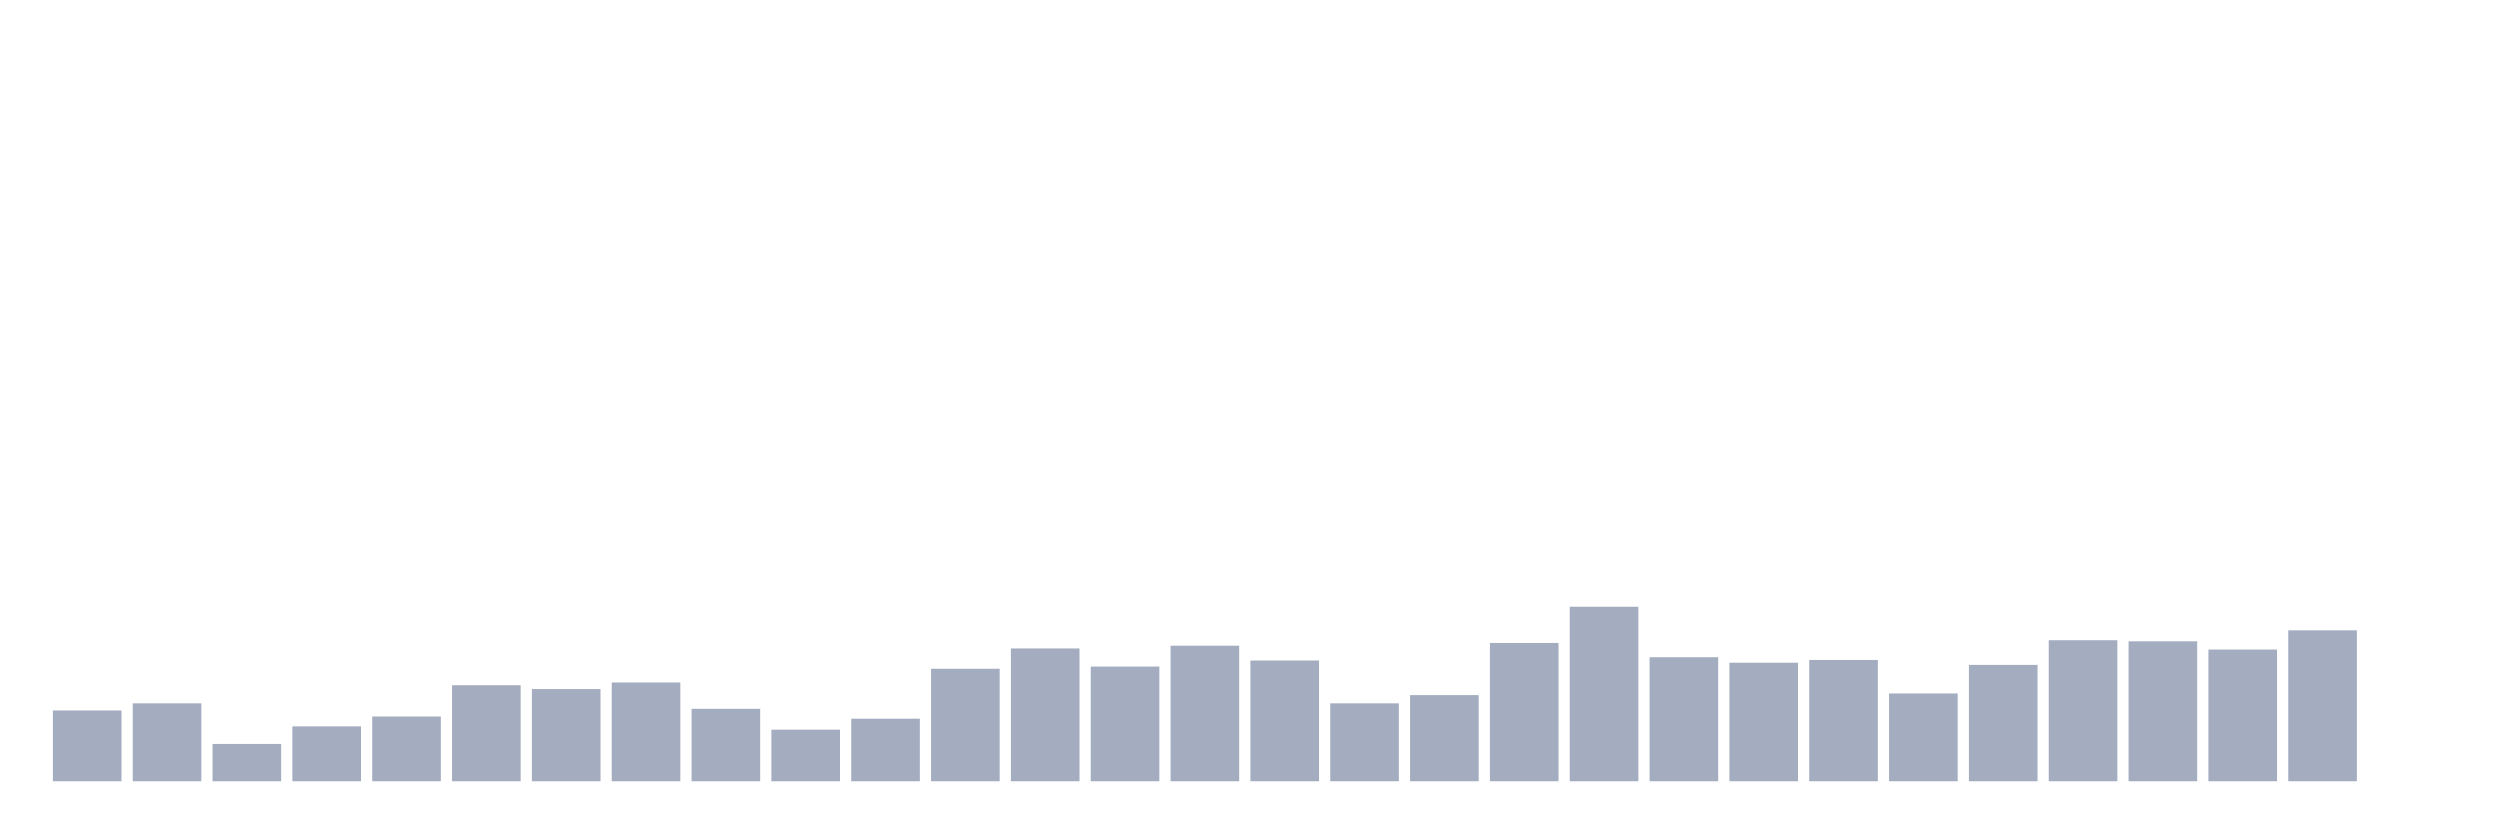
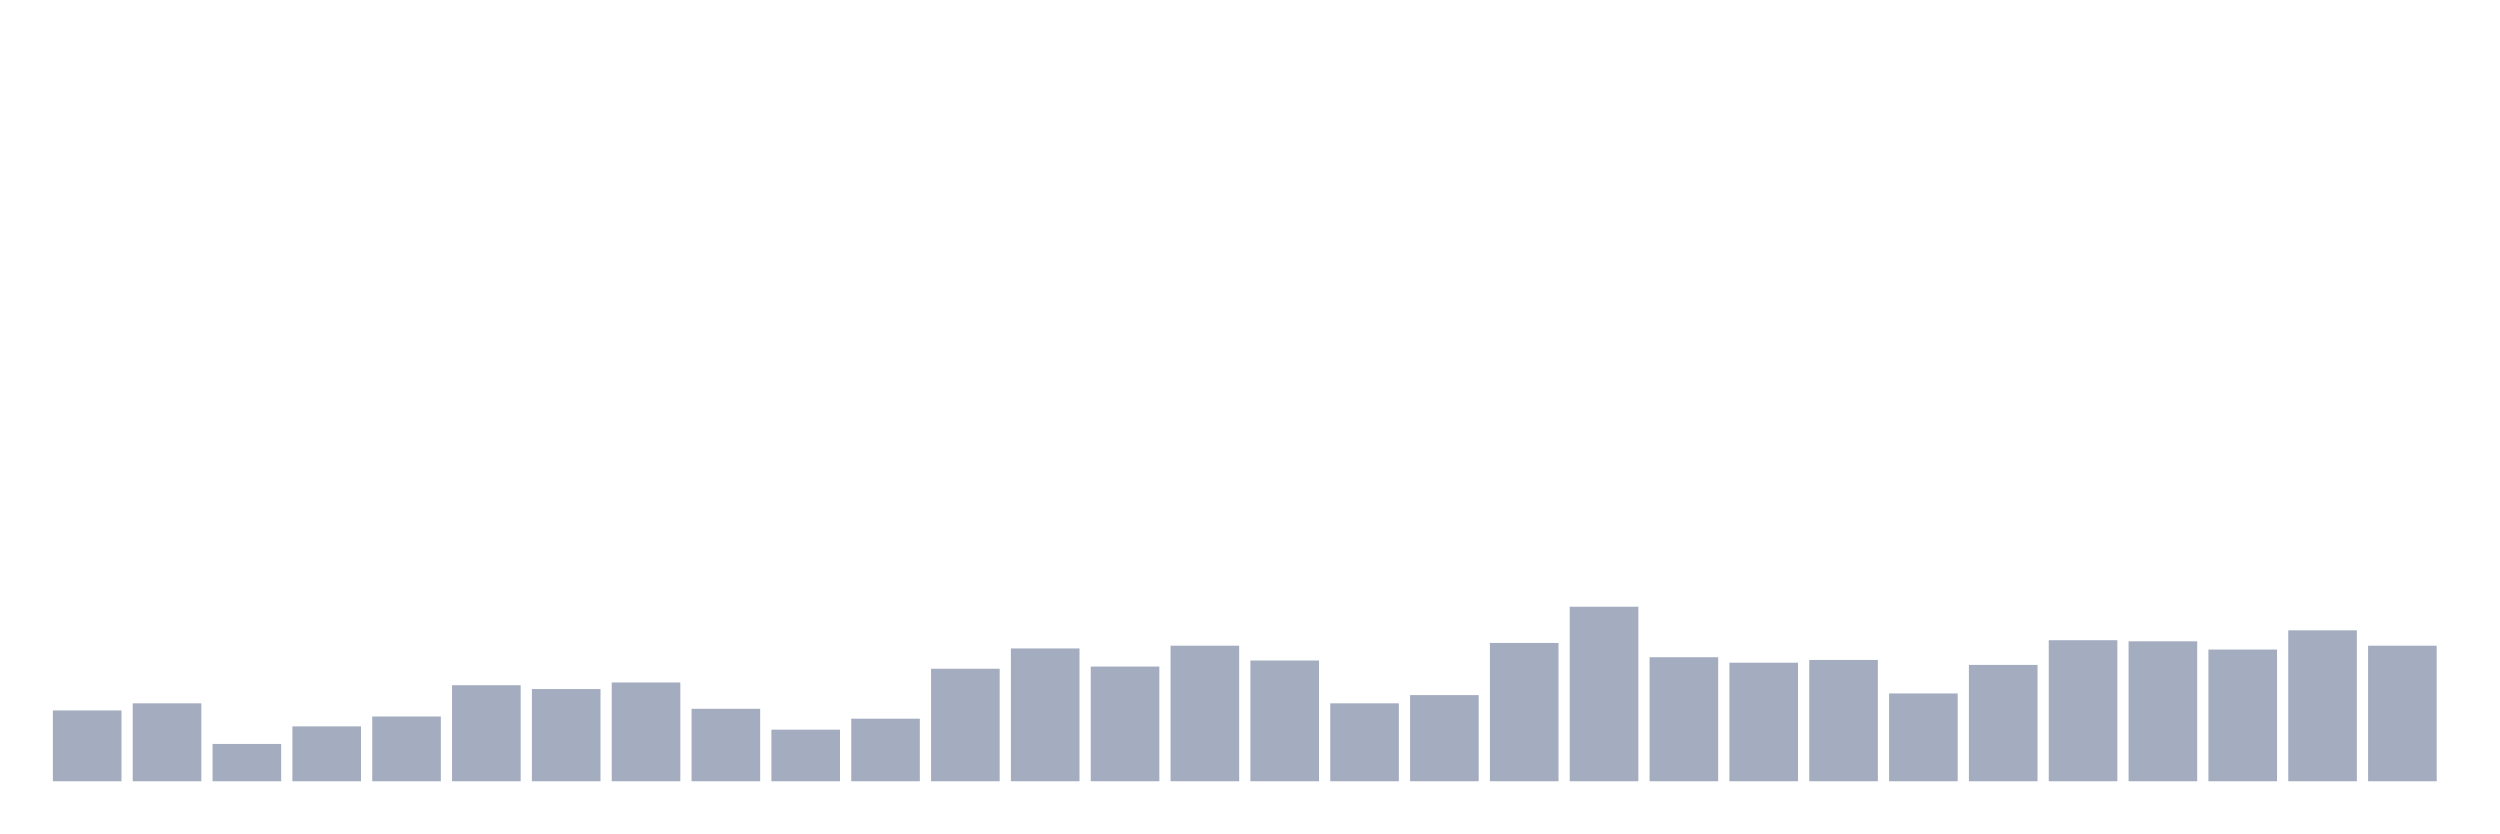
<svg xmlns="http://www.w3.org/2000/svg" viewBox="0 0 480 160">
  <g transform="translate(10,10)">
    <rect class="bar" x="0.153" width="13.175" y="126.407" height="13.593" fill="rgb(164,173,192)" />
    <rect class="bar" x="15.482" width="13.175" y="125.038" height="14.962" fill="rgb(164,173,192)" />
    <rect class="bar" x="30.81" width="13.175" y="132.835" height="7.165" fill="rgb(164,173,192)" />
    <rect class="bar" x="46.138" width="13.175" y="129.463" height="10.537" fill="rgb(164,173,192)" />
    <rect class="bar" x="61.466" width="13.175" y="127.567" height="12.433" fill="rgb(164,173,192)" />
    <rect class="bar" x="76.794" width="13.175" y="121.561" height="18.439" fill="rgb(164,173,192)" />
    <rect class="bar" x="92.123" width="13.175" y="122.298" height="17.702" fill="rgb(164,173,192)" />
    <rect class="bar" x="107.451" width="13.175" y="121.034" height="18.966" fill="rgb(164,173,192)" />
    <rect class="bar" x="122.779" width="13.175" y="126.091" height="13.909" fill="rgb(164,173,192)" />
    <rect class="bar" x="138.107" width="13.175" y="130.095" height="9.905" fill="rgb(164,173,192)" />
    <rect class="bar" x="153.436" width="13.175" y="127.988" height="12.012" fill="rgb(164,173,192)" />
    <rect class="bar" x="168.764" width="13.175" y="118.399" height="21.601" fill="rgb(164,173,192)" />
    <rect class="bar" x="184.092" width="13.175" y="114.501" height="25.499" fill="rgb(164,173,192)" />
    <rect class="bar" x="199.42" width="13.175" y="117.978" height="22.022" fill="rgb(164,173,192)" />
    <rect class="bar" x="214.748" width="13.175" y="113.974" height="26.026" fill="rgb(164,173,192)" />
    <rect class="bar" x="230.077" width="13.175" y="116.819" height="23.181" fill="rgb(164,173,192)" />
    <rect class="bar" x="245.405" width="13.175" y="125.038" height="14.962" fill="rgb(164,173,192)" />
    <rect class="bar" x="260.733" width="13.175" y="123.457" height="16.543" fill="rgb(164,173,192)" />
    <rect class="bar" x="276.061" width="13.175" y="113.447" height="26.553" fill="rgb(164,173,192)" />
    <rect class="bar" x="291.39" width="13.175" y="106.493" height="33.507" fill="rgb(164,173,192)" />
    <rect class="bar" x="306.718" width="13.175" y="116.187" height="23.813" fill="rgb(164,173,192)" />
    <rect class="bar" x="322.046" width="13.175" y="117.24" height="22.76" fill="rgb(164,173,192)" />
    <rect class="bar" x="337.374" width="13.175" y="116.714" height="23.286" fill="rgb(164,173,192)" />
    <rect class="bar" x="352.702" width="13.175" y="123.141" height="16.859" fill="rgb(164,173,192)" />
    <rect class="bar" x="368.031" width="13.175" y="117.662" height="22.338" fill="rgb(164,173,192)" />
    <rect class="bar" x="383.359" width="13.175" y="112.92" height="27.08" fill="rgb(164,173,192)" />
    <rect class="bar" x="398.687" width="13.175" y="113.131" height="26.869" fill="rgb(164,173,192)" />
    <rect class="bar" x="414.015" width="13.175" y="114.712" height="25.288" fill="rgb(164,173,192)" />
    <rect class="bar" x="429.344" width="13.175" y="111.024" height="28.976" fill="rgb(164,173,192)" />
-     <rect class="bar" x="444.672" width="13.175" y="140" height="0" fill="rgb(164,173,192)" />
+     <rect class="bar" x="444.672" width="13.175" y="113.974" height="26.026" fill="rgb(164,173,192)" />
  </g>
</svg>
